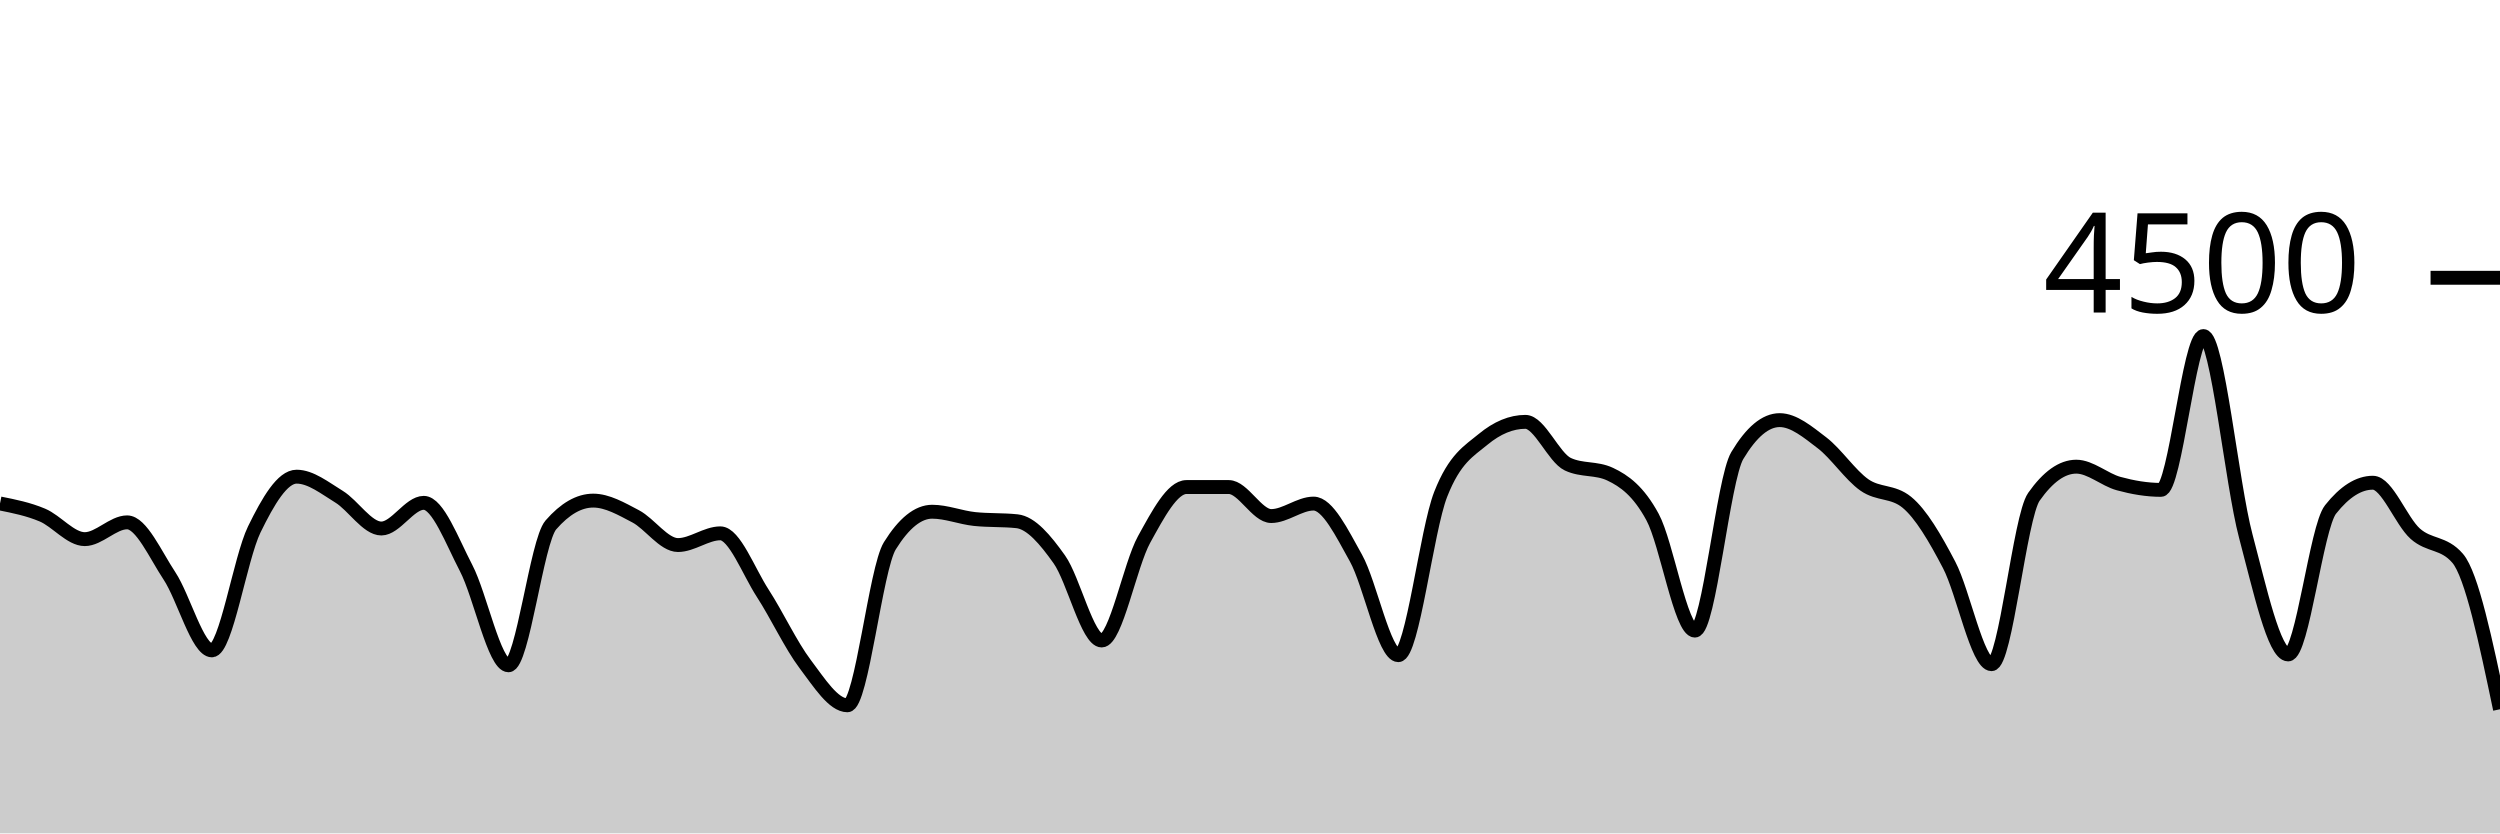
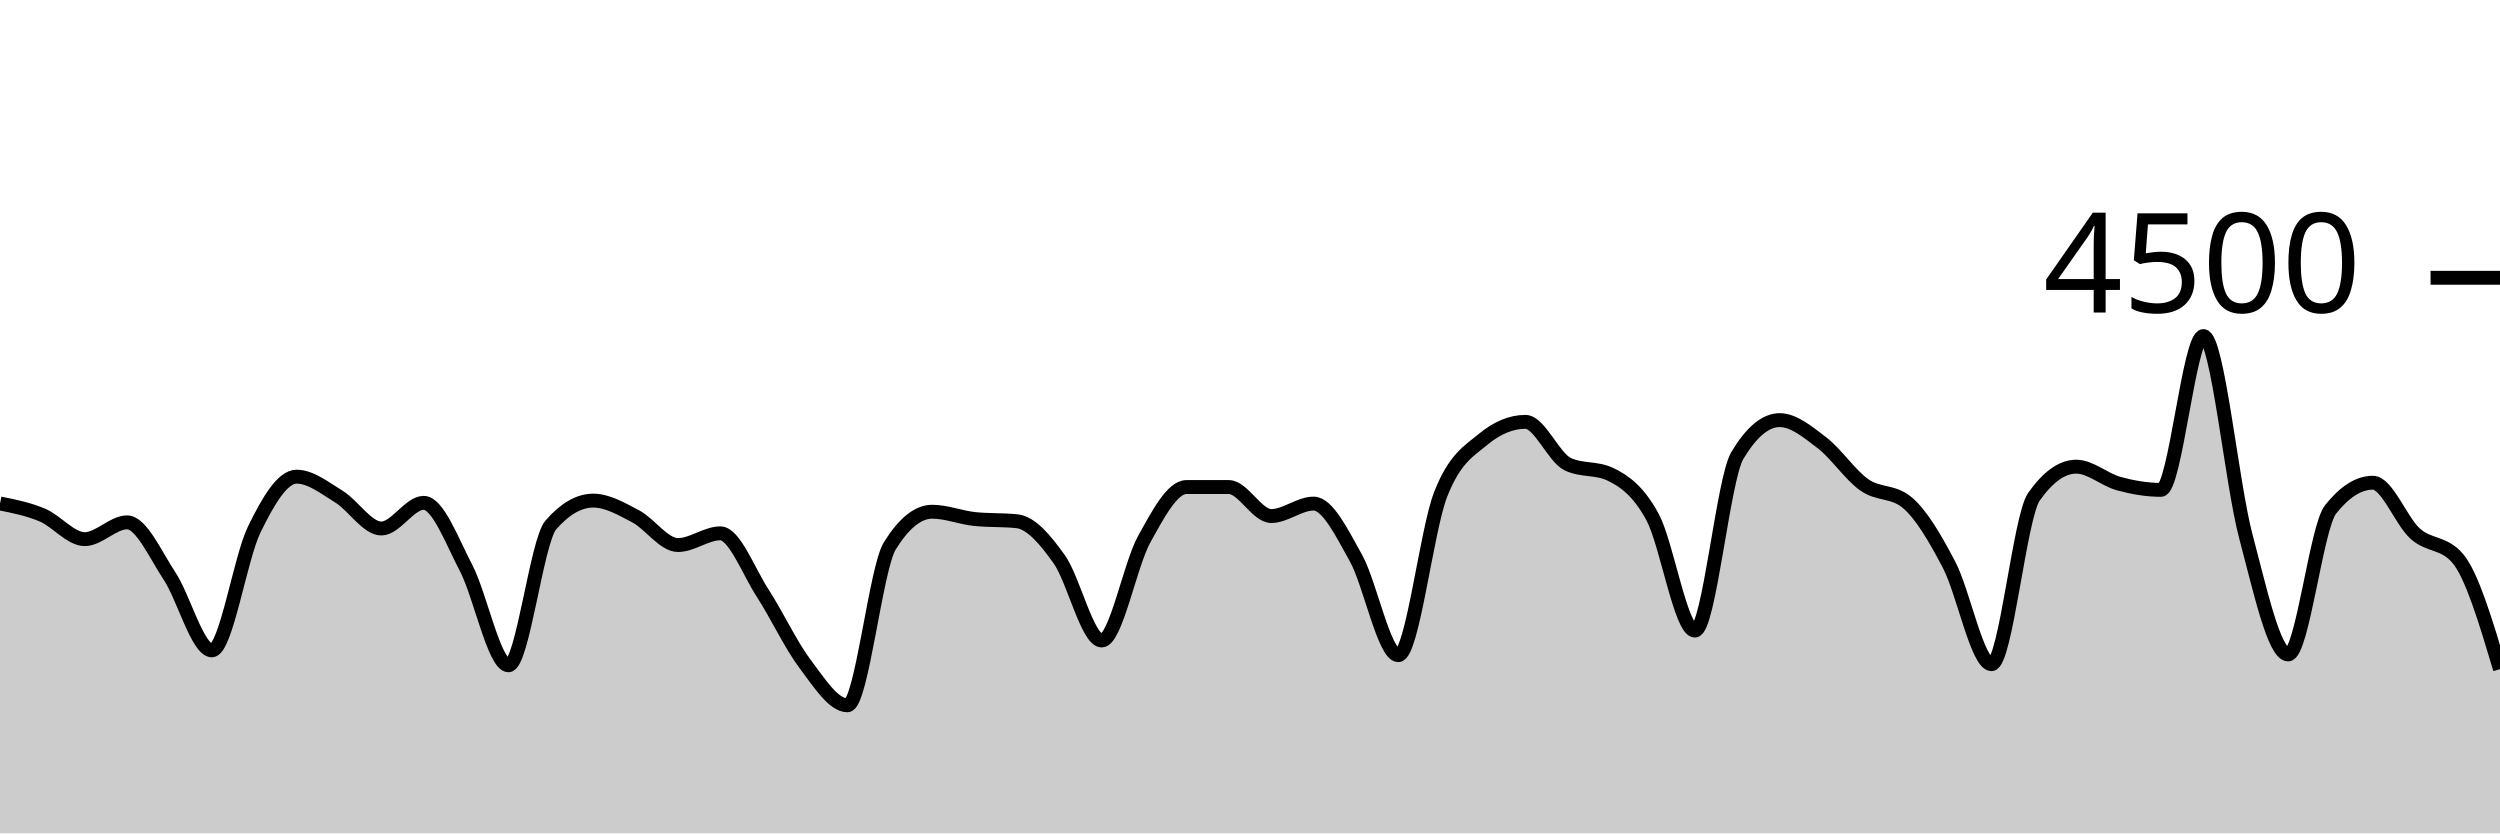
<svg xmlns="http://www.w3.org/2000/svg" viewBox="0 0 180 60">
  <g transform="translate(0,20)">
-     <path class="area" fill="rgba(0, 0, 0, 0.2)" d="M0,16.249C1.017,16.453,2.034,16.656,3.051,17.084C4.068,17.513,5.085,18.818,6.102,18.818C7.119,18.818,8.136,17.609,9.153,17.609C10.169,17.609,11.186,19.93,12.203,21.467C13.22,23.003,14.237,26.827,15.254,26.827C16.271,26.827,17.288,20.209,18.305,18.124C19.322,16.04,20.339,14.32,21.356,14.32C22.373,14.32,23.39,15.138,24.407,15.76C25.424,16.382,26.441,18.053,27.458,18.053C28.475,18.053,29.492,16.204,30.508,16.204C31.525,16.204,32.542,18.948,33.559,20.898C34.576,22.847,35.593,27.902,36.61,27.902C37.627,27.902,38.644,18.963,39.661,17.796C40.678,16.628,41.695,16.044,42.712,16.044C43.729,16.044,44.746,16.64,45.763,17.173C46.78,17.707,47.797,19.244,48.814,19.244C49.831,19.244,50.847,18.4,51.864,18.4C52.881,18.4,53.898,21.144,54.915,22.711C55.932,24.279,56.949,26.459,57.966,27.804C58.983,29.15,60,30.782,61.017,30.782C62.034,30.782,63.051,20.933,64.068,19.298C65.085,17.662,66.102,16.844,67.119,16.844C68.136,16.844,69.153,17.262,70.169,17.369C71.186,17.476,72.203,17.422,73.22,17.529C74.237,17.636,75.254,18.844,76.271,20.276C77.288,21.707,78.305,26.116,79.322,26.116C80.339,26.116,81.356,20.686,82.373,18.844C83.39,17.003,84.407,15.067,85.424,15.067C86.441,15.067,87.458,15.067,88.475,15.067C89.492,15.067,90.508,17.156,91.525,17.156C92.542,17.156,93.559,16.258,94.576,16.258C95.593,16.258,96.61,18.359,97.627,20.178C98.644,21.997,99.661,27.173,100.678,27.173C101.695,27.173,102.712,18.181,103.729,15.591C104.746,13.001,105.763,12.477,106.78,11.636C107.797,10.794,108.814,10.373,109.831,10.373C110.847,10.373,111.864,12.942,112.881,13.422C113.898,13.902,114.915,13.662,115.932,14.142C116.949,14.622,117.966,15.35,118.983,17.227C120,19.104,121.017,25.404,122.034,25.404C123.051,25.404,124.068,14.501,125.085,12.8C126.102,11.099,127.119,10.249,128.136,10.249C129.153,10.249,130.169,11.107,131.186,11.884C132.203,12.662,133.22,14.203,134.237,14.916C135.254,15.628,136.271,15.33,137.288,16.16C138.305,16.99,139.322,18.732,140.339,20.676C141.356,22.619,142.373,27.822,143.39,27.822C144.407,27.822,145.424,17.215,146.441,15.769C147.458,14.323,148.475,13.6,149.492,13.6C150.508,13.6,151.525,14.539,152.542,14.818C153.559,15.096,154.576,15.271,155.593,15.271C156.61,15.271,157.627,4.196,158.644,4.196C159.661,4.196,160.678,14.775,161.695,18.596C162.712,22.416,163.729,27.12,164.746,27.12C165.763,27.12,166.78,17.97,167.797,16.684C168.814,15.399,169.831,14.756,170.847,14.756C171.864,14.756,172.881,17.52,173.898,18.427C174.915,19.333,175.932,19.016,176.949,20.196C177.966,21.375,178.983,26.221,180,31.067L180,40C178.983,40,177.966,40,176.949,40C175.932,40,174.915,40,173.898,40C172.881,40,171.864,40,170.847,40C169.831,40,168.814,40,167.797,40C166.78,40,165.763,40,164.746,40C163.729,40,162.712,40,161.695,40C160.678,40,159.661,40,158.644,40C157.627,40,156.61,40,155.593,40C154.576,40,153.559,40,152.542,40C151.525,40,150.508,40,149.492,40C148.475,40,147.458,40,146.441,40C145.424,40,144.407,40,143.39,40C142.373,40,141.356,40,140.339,40C139.322,40,138.305,40,137.288,40C136.271,40,135.254,40,134.237,40C133.22,40,132.203,40,131.186,40C130.169,40,129.153,40,128.136,40C127.119,40,126.102,40,125.085,40C124.068,40,123.051,40,122.034,40C121.017,40,120,40,118.983,40C117.966,40,116.949,40,115.932,40C114.915,40,113.898,40,112.881,40C111.864,40,110.847,40,109.831,40C108.814,40,107.797,40,106.78,40C105.763,40,104.746,40,103.729,40C102.712,40,101.695,40,100.678,40C99.661,40,98.644,40,97.627,40C96.61,40,95.593,40,94.576,40C93.559,40,92.542,40,91.525,40C90.508,40,89.492,40,88.475,40C87.458,40,86.441,40,85.424,40C84.407,40,83.39,40,82.373,40C81.356,40,80.339,40,79.322,40C78.305,40,77.288,40,76.271,40C75.254,40,74.237,40,73.22,40C72.203,40,71.186,40,70.169,40C69.153,40,68.136,40,67.119,40C66.102,40,65.085,40,64.068,40C63.051,40,62.034,40,61.017,40C60,40,58.983,40,57.966,40C56.949,40,55.932,40,54.915,40C53.898,40,52.881,40,51.864,40C50.847,40,49.831,40,48.814,40C47.797,40,46.78,40,45.763,40C44.746,40,43.729,40,42.712,40C41.695,40,40.678,40,39.661,40C38.644,40,37.627,40,36.61,40C35.593,40,34.576,40,33.559,40C32.542,40,31.525,40,30.508,40C29.492,40,28.475,40,27.458,40C26.441,40,25.424,40,24.407,40C23.39,40,22.373,40,21.356,40C20.339,40,19.322,40,18.305,40C17.288,40,16.271,40,15.254,40C14.237,40,13.22,40,12.203,40C11.186,40,10.169,40,9.153,40C8.136,40,7.119,40,6.102,40C5.085,40,4.068,40,3.051,40C2.034,40,1.017,40,0,40Z" />
-     <path class="line" stroke="black" fill="none" d="M0,16.249C1.017,16.453,2.034,16.656,3.051,17.084C4.068,17.513,5.085,18.818,6.102,18.818C7.119,18.818,8.136,17.609,9.153,17.609C10.169,17.609,11.186,19.93,12.203,21.467C13.22,23.003,14.237,26.827,15.254,26.827C16.271,26.827,17.288,20.209,18.305,18.124C19.322,16.04,20.339,14.32,21.356,14.32C22.373,14.32,23.39,15.138,24.407,15.76C25.424,16.382,26.441,18.053,27.458,18.053C28.475,18.053,29.492,16.204,30.508,16.204C31.525,16.204,32.542,18.948,33.559,20.898C34.576,22.847,35.593,27.902,36.61,27.902C37.627,27.902,38.644,18.963,39.661,17.796C40.678,16.628,41.695,16.044,42.712,16.044C43.729,16.044,44.746,16.64,45.763,17.173C46.78,17.707,47.797,19.244,48.814,19.244C49.831,19.244,50.847,18.4,51.864,18.4C52.881,18.4,53.898,21.144,54.915,22.711C55.932,24.279,56.949,26.459,57.966,27.804C58.983,29.15,60,30.782,61.017,30.782C62.034,30.782,63.051,20.933,64.068,19.298C65.085,17.662,66.102,16.844,67.119,16.844C68.136,16.844,69.153,17.262,70.169,17.369C71.186,17.476,72.203,17.422,73.22,17.529C74.237,17.636,75.254,18.844,76.271,20.276C77.288,21.707,78.305,26.116,79.322,26.116C80.339,26.116,81.356,20.686,82.373,18.844C83.39,17.003,84.407,15.067,85.424,15.067C86.441,15.067,87.458,15.067,88.475,15.067C89.492,15.067,90.508,17.156,91.525,17.156C92.542,17.156,93.559,16.258,94.576,16.258C95.593,16.258,96.61,18.359,97.627,20.178C98.644,21.997,99.661,27.173,100.678,27.173C101.695,27.173,102.712,18.181,103.729,15.591C104.746,13.001,105.763,12.477,106.78,11.636C107.797,10.794,108.814,10.373,109.831,10.373C110.847,10.373,111.864,12.942,112.881,13.422C113.898,13.902,114.915,13.662,115.932,14.142C116.949,14.622,117.966,15.35,118.983,17.227C120,19.104,121.017,25.404,122.034,25.404C123.051,25.404,124.068,14.501,125.085,12.8C126.102,11.099,127.119,10.249,128.136,10.249C129.153,10.249,130.169,11.107,131.186,11.884C132.203,12.662,133.22,14.203,134.237,14.916C135.254,15.628,136.271,15.33,137.288,16.16C138.305,16.99,139.322,18.732,140.339,20.676C141.356,22.619,142.373,27.822,143.39,27.822C144.407,27.822,145.424,17.215,146.441,15.769C147.458,14.323,148.475,13.6,149.492,13.6C150.508,13.6,151.525,14.539,152.542,14.818C153.559,15.096,154.576,15.271,155.593,15.271C156.61,15.271,157.627,4.196,158.644,4.196C159.661,4.196,160.678,14.775,161.695,18.596C162.712,22.416,163.729,27.12,164.746,27.12C165.763,27.12,166.78,17.97,167.797,16.684C168.814,15.399,169.831,14.756,170.847,14.756C171.864,14.756,172.881,17.52,173.898,18.427C174.915,19.333,175.932,19.016,176.949,20.196C177.966,21.375,178.983,26.221,180,31.067" />
+     <path class="area" fill="rgba(0, 0, 0, 0.2)" d="M0,16.249C1.017,16.453,2.034,16.656,3.051,17.084C4.068,17.513,5.085,18.818,6.102,18.818C7.119,18.818,8.136,17.609,9.153,17.609C10.169,17.609,11.186,19.93,12.203,21.467C13.22,23.003,14.237,26.827,15.254,26.827C16.271,26.827,17.288,20.209,18.305,18.124C19.322,16.04,20.339,14.32,21.356,14.32C22.373,14.32,23.39,15.138,24.407,15.76C25.424,16.382,26.441,18.053,27.458,18.053C28.475,18.053,29.492,16.204,30.508,16.204C31.525,16.204,32.542,18.948,33.559,20.898C34.576,22.847,35.593,27.902,36.61,27.902C37.627,27.902,38.644,18.963,39.661,17.796C40.678,16.628,41.695,16.044,42.712,16.044C43.729,16.044,44.746,16.64,45.763,17.173C46.78,17.707,47.797,19.244,48.814,19.244C49.831,19.244,50.847,18.4,51.864,18.4C52.881,18.4,53.898,21.144,54.915,22.711C55.932,24.279,56.949,26.459,57.966,27.804C58.983,29.15,60,30.782,61.017,30.782C62.034,30.782,63.051,20.933,64.068,19.298C65.085,17.662,66.102,16.844,67.119,16.844C68.136,16.844,69.153,17.262,70.169,17.369C71.186,17.476,72.203,17.422,73.22,17.529C74.237,17.636,75.254,18.844,76.271,20.276C77.288,21.707,78.305,26.116,79.322,26.116C80.339,26.116,81.356,20.686,82.373,18.844C83.39,17.003,84.407,15.067,85.424,15.067C86.441,15.067,87.458,15.067,88.475,15.067C89.492,15.067,90.508,17.156,91.525,17.156C92.542,17.156,93.559,16.258,94.576,16.258C95.593,16.258,96.61,18.359,97.627,20.178C98.644,21.997,99.661,27.173,100.678,27.173C101.695,27.173,102.712,18.181,103.729,15.591C104.746,13.001,105.763,12.477,106.78,11.636C107.797,10.794,108.814,10.373,109.831,10.373C110.847,10.373,111.864,12.942,112.881,13.422C113.898,13.902,114.915,13.662,115.932,14.142C116.949,14.622,117.966,15.35,118.983,17.227C120,19.104,121.017,25.404,122.034,25.404C123.051,25.404,124.068,14.501,125.085,12.8C126.102,11.099,127.119,10.249,128.136,10.249C129.153,10.249,130.169,11.107,131.186,11.884C132.203,12.662,133.22,14.203,134.237,14.916C135.254,15.628,136.271,15.33,137.288,16.16C138.305,16.99,139.322,18.732,140.339,20.676C141.356,22.619,142.373,27.822,143.39,27.822C144.407,27.822,145.424,17.215,146.441,15.769C147.458,14.323,148.475,13.6,149.492,13.6C150.508,13.6,151.525,14.539,152.542,14.818C153.559,15.096,154.576,15.271,155.593,15.271C156.61,15.271,157.627,4.196,158.644,4.196C159.661,4.196,160.678,14.775,161.695,18.596C162.712,22.416,163.729,27.12,164.746,27.12C165.763,27.12,166.78,17.97,167.797,16.684C168.814,15.399,169.831,14.756,170.847,14.756C171.864,14.756,172.881,17.52,173.898,18.427C174.915,19.333,175.932,19.016,176.949,20.196C177.966,21.375,178.983,24.776,180,28.178L180,40C178.983,40,177.966,40,176.949,40C175.932,40,174.915,40,173.898,40C172.881,40,171.864,40,170.847,40C169.831,40,168.814,40,167.797,40C166.78,40,165.763,40,164.746,40C163.729,40,162.712,40,161.695,40C160.678,40,159.661,40,158.644,40C157.627,40,156.61,40,155.593,40C154.576,40,153.559,40,152.542,40C151.525,40,150.508,40,149.492,40C148.475,40,147.458,40,146.441,40C145.424,40,144.407,40,143.39,40C142.373,40,141.356,40,140.339,40C139.322,40,138.305,40,137.288,40C136.271,40,135.254,40,134.237,40C133.22,40,132.203,40,131.186,40C130.169,40,129.153,40,128.136,40C127.119,40,126.102,40,125.085,40C124.068,40,123.051,40,122.034,40C121.017,40,120,40,118.983,40C117.966,40,116.949,40,115.932,40C114.915,40,113.898,40,112.881,40C111.864,40,110.847,40,109.831,40C108.814,40,107.797,40,106.78,40C105.763,40,104.746,40,103.729,40C102.712,40,101.695,40,100.678,40C99.661,40,98.644,40,97.627,40C96.61,40,95.593,40,94.576,40C93.559,40,92.542,40,91.525,40C90.508,40,89.492,40,88.475,40C87.458,40,86.441,40,85.424,40C84.407,40,83.39,40,82.373,40C81.356,40,80.339,40,79.322,40C78.305,40,77.288,40,76.271,40C75.254,40,74.237,40,73.22,40C72.203,40,71.186,40,70.169,40C69.153,40,68.136,40,67.119,40C66.102,40,65.085,40,64.068,40C63.051,40,62.034,40,61.017,40C60,40,58.983,40,57.966,40C56.949,40,55.932,40,54.915,40C53.898,40,52.881,40,51.864,40C50.847,40,49.831,40,48.814,40C47.797,40,46.78,40,45.763,40C44.746,40,43.729,40,42.712,40C41.695,40,40.678,40,39.661,40C38.644,40,37.627,40,36.61,40C35.593,40,34.576,40,33.559,40C32.542,40,31.525,40,30.508,40C29.492,40,28.475,40,27.458,40C26.441,40,25.424,40,24.407,40C23.39,40,22.373,40,21.356,40C20.339,40,19.322,40,18.305,40C17.288,40,16.271,40,15.254,40C14.237,40,13.22,40,12.203,40C11.186,40,10.169,40,9.153,40C8.136,40,7.119,40,6.102,40C5.085,40,4.068,40,3.051,40C2.034,40,1.017,40,0,40Z" />
+     <path class="line" stroke="black" fill="none" d="M0,16.249C1.017,16.453,2.034,16.656,3.051,17.084C4.068,17.513,5.085,18.818,6.102,18.818C7.119,18.818,8.136,17.609,9.153,17.609C10.169,17.609,11.186,19.93,12.203,21.467C13.22,23.003,14.237,26.827,15.254,26.827C16.271,26.827,17.288,20.209,18.305,18.124C19.322,16.04,20.339,14.32,21.356,14.32C22.373,14.32,23.39,15.138,24.407,15.76C25.424,16.382,26.441,18.053,27.458,18.053C28.475,18.053,29.492,16.204,30.508,16.204C31.525,16.204,32.542,18.948,33.559,20.898C34.576,22.847,35.593,27.902,36.61,27.902C37.627,27.902,38.644,18.963,39.661,17.796C40.678,16.628,41.695,16.044,42.712,16.044C43.729,16.044,44.746,16.64,45.763,17.173C46.78,17.707,47.797,19.244,48.814,19.244C49.831,19.244,50.847,18.4,51.864,18.4C52.881,18.4,53.898,21.144,54.915,22.711C55.932,24.279,56.949,26.459,57.966,27.804C58.983,29.15,60,30.782,61.017,30.782C62.034,30.782,63.051,20.933,64.068,19.298C65.085,17.662,66.102,16.844,67.119,16.844C68.136,16.844,69.153,17.262,70.169,17.369C71.186,17.476,72.203,17.422,73.22,17.529C74.237,17.636,75.254,18.844,76.271,20.276C77.288,21.707,78.305,26.116,79.322,26.116C80.339,26.116,81.356,20.686,82.373,18.844C83.39,17.003,84.407,15.067,85.424,15.067C86.441,15.067,87.458,15.067,88.475,15.067C89.492,15.067,90.508,17.156,91.525,17.156C92.542,17.156,93.559,16.258,94.576,16.258C95.593,16.258,96.61,18.359,97.627,20.178C98.644,21.997,99.661,27.173,100.678,27.173C101.695,27.173,102.712,18.181,103.729,15.591C104.746,13.001,105.763,12.477,106.78,11.636C107.797,10.794,108.814,10.373,109.831,10.373C110.847,10.373,111.864,12.942,112.881,13.422C113.898,13.902,114.915,13.662,115.932,14.142C116.949,14.622,117.966,15.35,118.983,17.227C120,19.104,121.017,25.404,122.034,25.404C123.051,25.404,124.068,14.501,125.085,12.8C126.102,11.099,127.119,10.249,128.136,10.249C129.153,10.249,130.169,11.107,131.186,11.884C132.203,12.662,133.22,14.203,134.237,14.916C135.254,15.628,136.271,15.33,137.288,16.16C138.305,16.99,139.322,18.732,140.339,20.676C141.356,22.619,142.373,27.822,143.39,27.822C144.407,27.822,145.424,17.215,146.441,15.769C147.458,14.323,148.475,13.6,149.492,13.6C150.508,13.6,151.525,14.539,152.542,14.818C153.559,15.096,154.576,15.271,155.593,15.271C156.61,15.271,157.627,4.196,158.644,4.196C159.661,4.196,160.678,14.775,161.695,18.596C162.712,22.416,163.729,27.12,164.746,27.12C165.763,27.12,166.78,17.97,167.797,16.684C168.814,15.399,169.831,14.756,170.847,14.756C171.864,14.756,172.881,17.52,173.898,18.427C174.915,19.333,175.932,19.016,176.949,20.196C177.966,21.375,178.983,24.776,180,28.178" />
    <path class="axis-ceiling" stroke-width="1" stroke="black" fill="none" d="M175,0L180,0" />
    <text class="axis-ceiling-label" font-family="sans-serif" text-anchor="end" font-size="10px" x="170" y="2.5">4500</text>
  </g>
</svg>
